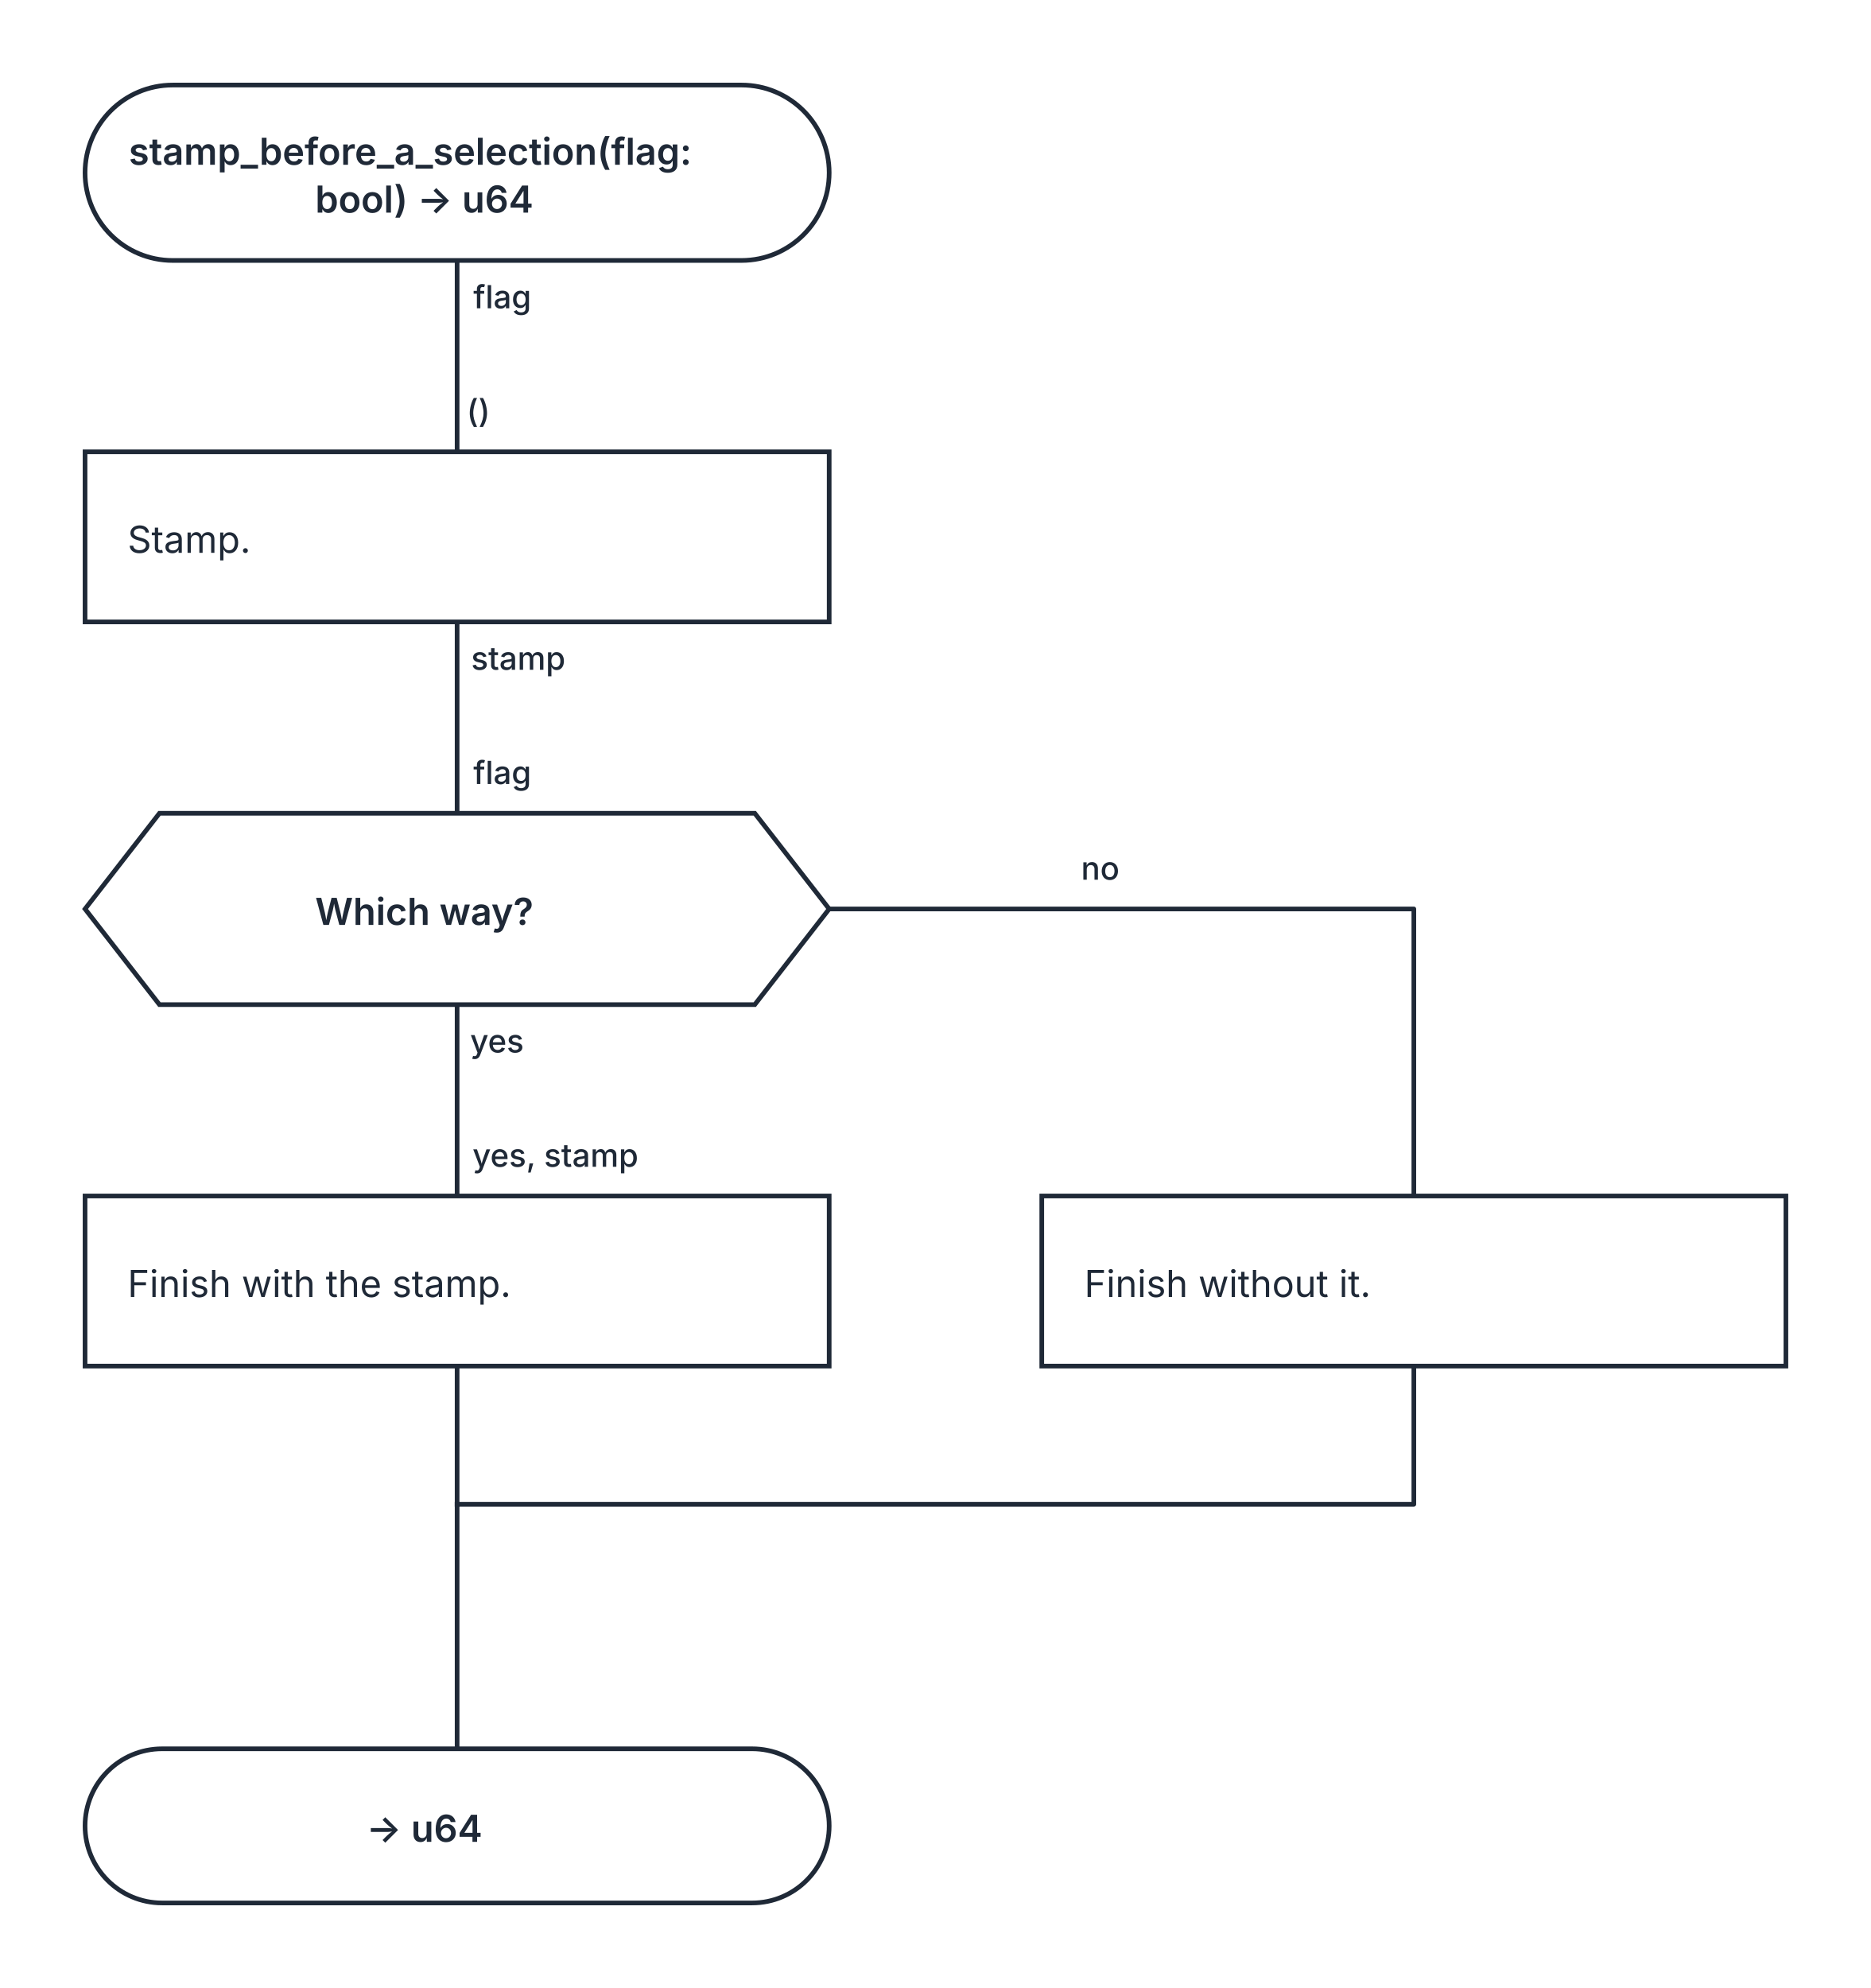
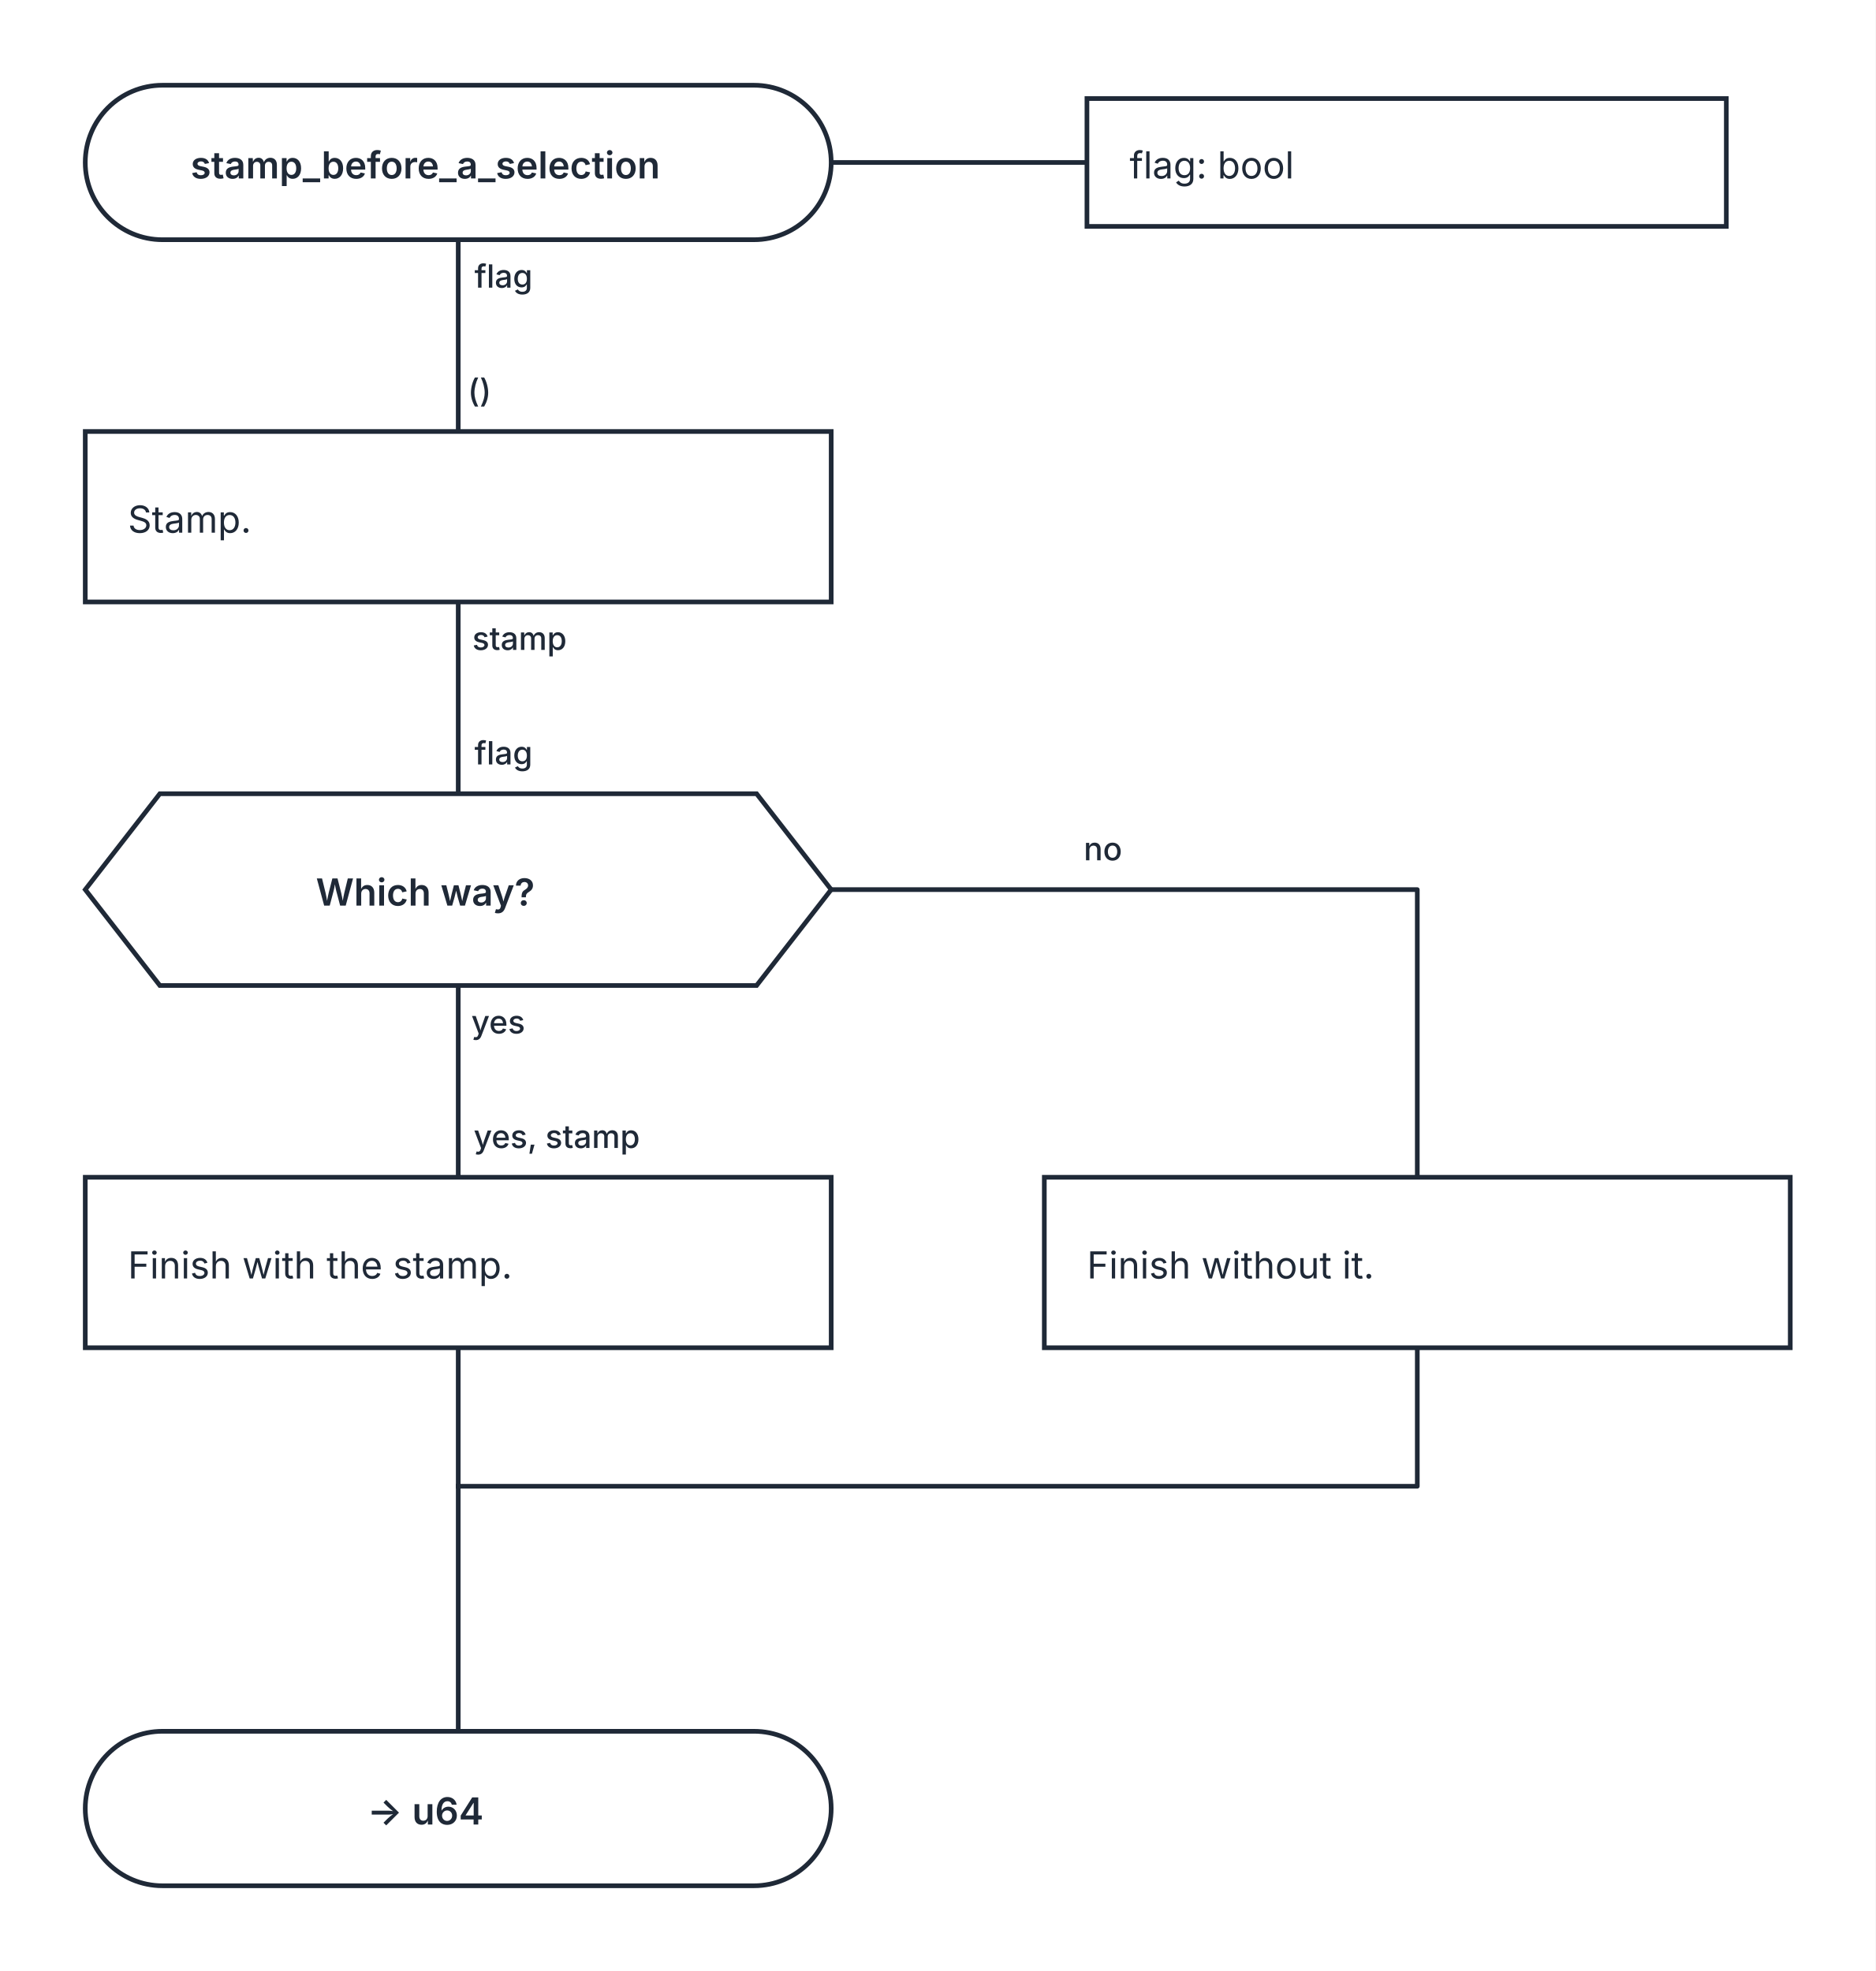
- <svg xmlns="http://www.w3.org/2000/svg" width="704" height="748" viewBox="0 0 704 748" role="img" aria-labelledby="kaalang-title" aria-describedby="kaalang-description">
+ <svg xmlns="http://www.w3.org/2000/svg" width="704" height="740" viewBox="0 0 704 740" role="img" aria-labelledby="kaalang-title" aria-describedby="kaalang-description">
  <defs>
    <style>
      svg { color: #1f2937; font-family: Inter, ui-sans-serif, system-ui, -apple-system, BlinkMacSystemFont, "Segoe UI", sans-serif; text-rendering: optimizeLegibility; }
      .connection { fill: none; stroke: currentColor; stroke-width: 1.75; stroke-linecap: square; stroke-linejoin: round; }
      .connection-label { fill: currentColor; font-size: 12px; font-weight: 500; paint-order: stroke; stroke: #ffffff; stroke-width: 5px; stroke-linejoin: round; text-anchor: middle; }
+       .parameter-link { fill: none; stroke: currentColor; stroke-width: 1.75; }
      .node-shape { fill: #ffffff; stroke: currentColor; stroke-width: 1.75; }
      .label { fill: currentColor; font-size: 14px; text-anchor: middle; }
      .start .label, .question .label, .select .label, .case .label, .end .label { font-weight: 600; }
-       .action .label { font-weight: 400; text-anchor: start; }
+       .action .label, .parameter-panel .label { font-weight: 400; text-anchor: start; }
    </style>
  </defs>
  <rect width="100%" height="100%" fill="#ffffff" />
  <g class="connections">
-     <path class="connection" d="M 172 98 L 172 170" />
-     <path class="connection" d="M 172 234 L 172 306" />
-     <path class="connection" d="M 172 378 L 172 450" />
-     <path class="connection" d="M 312 342 L 532 342 L 532 450" />
-     <path class="connection" d="M 172 514 L 172 566" />
-     <path class="connection" d="M 532 514 L 532 566 L 172 566" />
-     <path class="connection" d="M 172 566 L 172 658" />
-     <text class="connection-label" x="422" y="331" xml:space="preserve">
+     <path class="connection" d="M 172 90 L 172 162" />
+     <path class="connection" d="M 172 226 L 172 298" />
+     <path class="connection" d="M 172 370 L 172 442" />
+     <path class="connection" d="M 312 334 L 532 334 L 532 442" />
+     <path class="connection" d="M 172 506 L 172 558" />
+     <path class="connection" d="M 532 506 L 532 558 L 172 558" />
+     <path class="connection" d="M 172 558 L 172 650" />
+     <text class="connection-label" x="422" y="323" xml:space="preserve">
      <tspan x="422" dy="0">no</tspan>
    </text>
-     <text class="connection-label" x="197" y="116" xml:space="preserve">
+     <text class="connection-label" x="197" y="108" xml:space="preserve">
      <tspan x="197" dy="0">flag</tspan>
    </text>
-     <text class="connection-label" x="203" y="252" xml:space="preserve">
+     <text class="connection-label" x="203" y="244" xml:space="preserve">
      <tspan x="203" dy="0">stamp</tspan>
    </text>
-     <text class="connection-label" x="195" y="396" xml:space="preserve">
+     <text class="connection-label" x="195" y="388" xml:space="preserve">
      <tspan x="195" dy="0">yes</tspan>
    </text>
-     <text class="connection-label" x="188" y="159" xml:space="preserve">
+     <text class="connection-label" x="188" y="151" xml:space="preserve">
      <tspan x="188" dy="0">()</tspan>
    </text>
-     <text class="connection-label" x="197" y="295" xml:space="preserve">
+     <text class="connection-label" x="197" y="287" xml:space="preserve">
      <tspan x="197" dy="0">flag</tspan>
    </text>
-     <text class="connection-label" x="217" y="439" xml:space="preserve">
+     <text class="connection-label" x="217" y="431" xml:space="preserve">
      <tspan x="217" dy="0">yes, stamp</tspan>
    </text>
  </g>
  <g class="nodes">
-     <g class="node start" transform="translate(172 65)">
-       <rect class="node-shape" x="-140" y="-33" width="280" height="66" rx="33" />
-       <text class="label" y="-3" xml:space="preserve">
-         <tspan x="0" dy="0">stamp_before_a_selection(flag: </tspan>
-         <tspan x="0" dy="18">bool) -&gt; u64</tspan>
+     <path class="parameter-link" d="M 312 61 L 408 61" />
+     <g class="parameter-panel" transform="translate(528 61)">
+       <rect class="node-shape" x="-120" y="-24" width="240" height="48" />
+       <text class="label" x="-104" y="6" xml:space="preserve">
+         <tspan x="-104" dy="0">flag: bool</tspan>
      </text>
    </g>
-     <g class="node action" transform="translate(172 202)">
+     <g class="node start" transform="translate(172 61)">
+       <rect class="node-shape" x="-140" y="-29" width="280" height="58" rx="29" />
+       <text class="label" y="6" xml:space="preserve">
+         <tspan x="0" dy="0">stamp_before_a_selection</tspan>
+       </text>
+     </g>
+     <g class="node action" transform="translate(172 194)">
      <rect class="node-shape" x="-140" y="-32" width="280" height="64" />
      <text class="label" y="6" xml:space="preserve">
        <tspan x="-124" dy="0">Stamp.</tspan>
      </text>
    </g>
-     <g class="node question" transform="translate(172 342)">
+     <g class="node question" transform="translate(172 334)">
      <polygon class="node-shape" points="-112,-36 112,-36 140,0 112,36 -112,36 -140,0" />
      <text class="label" y="6" xml:space="preserve">
        <tspan x="0" dy="0">Which way?</tspan>
      </text>
    </g>
-     <g class="node action" transform="translate(172 482)">
+     <g class="node action" transform="translate(172 474)">
      <rect class="node-shape" x="-140" y="-32" width="280" height="64" />
      <text class="label" y="6" xml:space="preserve">
        <tspan x="-124" dy="0">Finish with the stamp.</tspan>
      </text>
    </g>
-     <g class="node action" transform="translate(532 482)">
+     <g class="node action" transform="translate(532 474)">
      <rect class="node-shape" x="-140" y="-32" width="280" height="64" />
      <text class="label" y="6" xml:space="preserve">
        <tspan x="-124" dy="0">Finish without it.</tspan>
      </text>
    </g>
-     <g class="node end" transform="translate(172 687)">
+     <g class="node end" transform="translate(172 679)">
      <rect class="node-shape" x="-140" y="-29" width="280" height="58" rx="29" />
      <text class="label" y="6" xml:space="preserve">
        <tspan x="0" dy="0">-&gt; u64</tspan>
      </text>
    </g>
  </g>
</svg>
